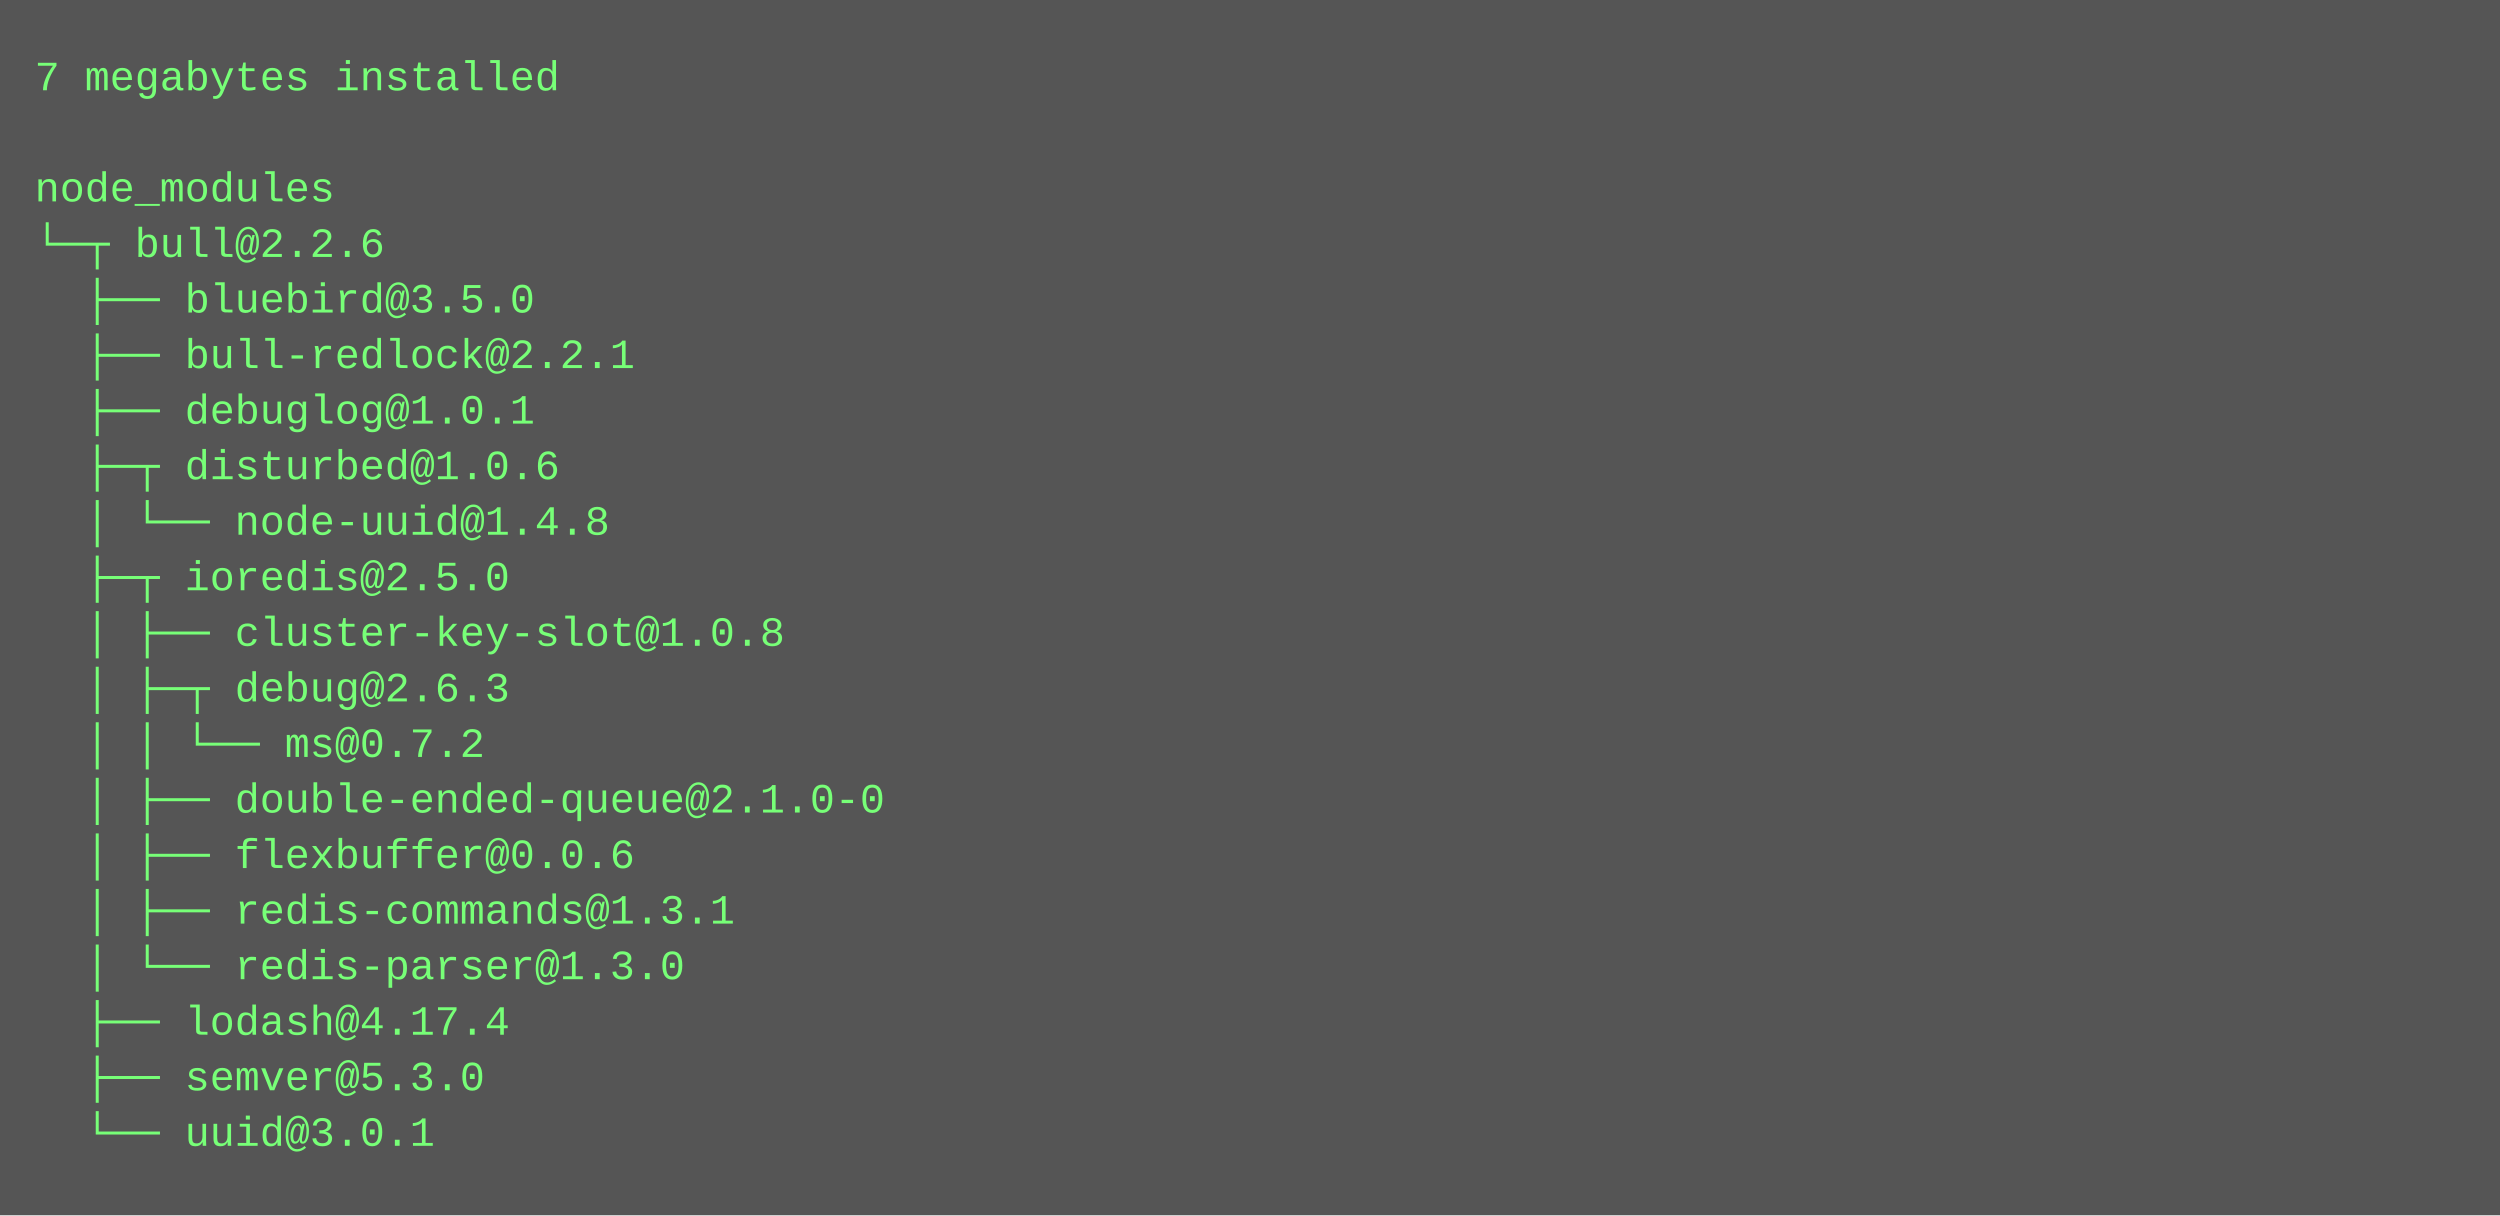
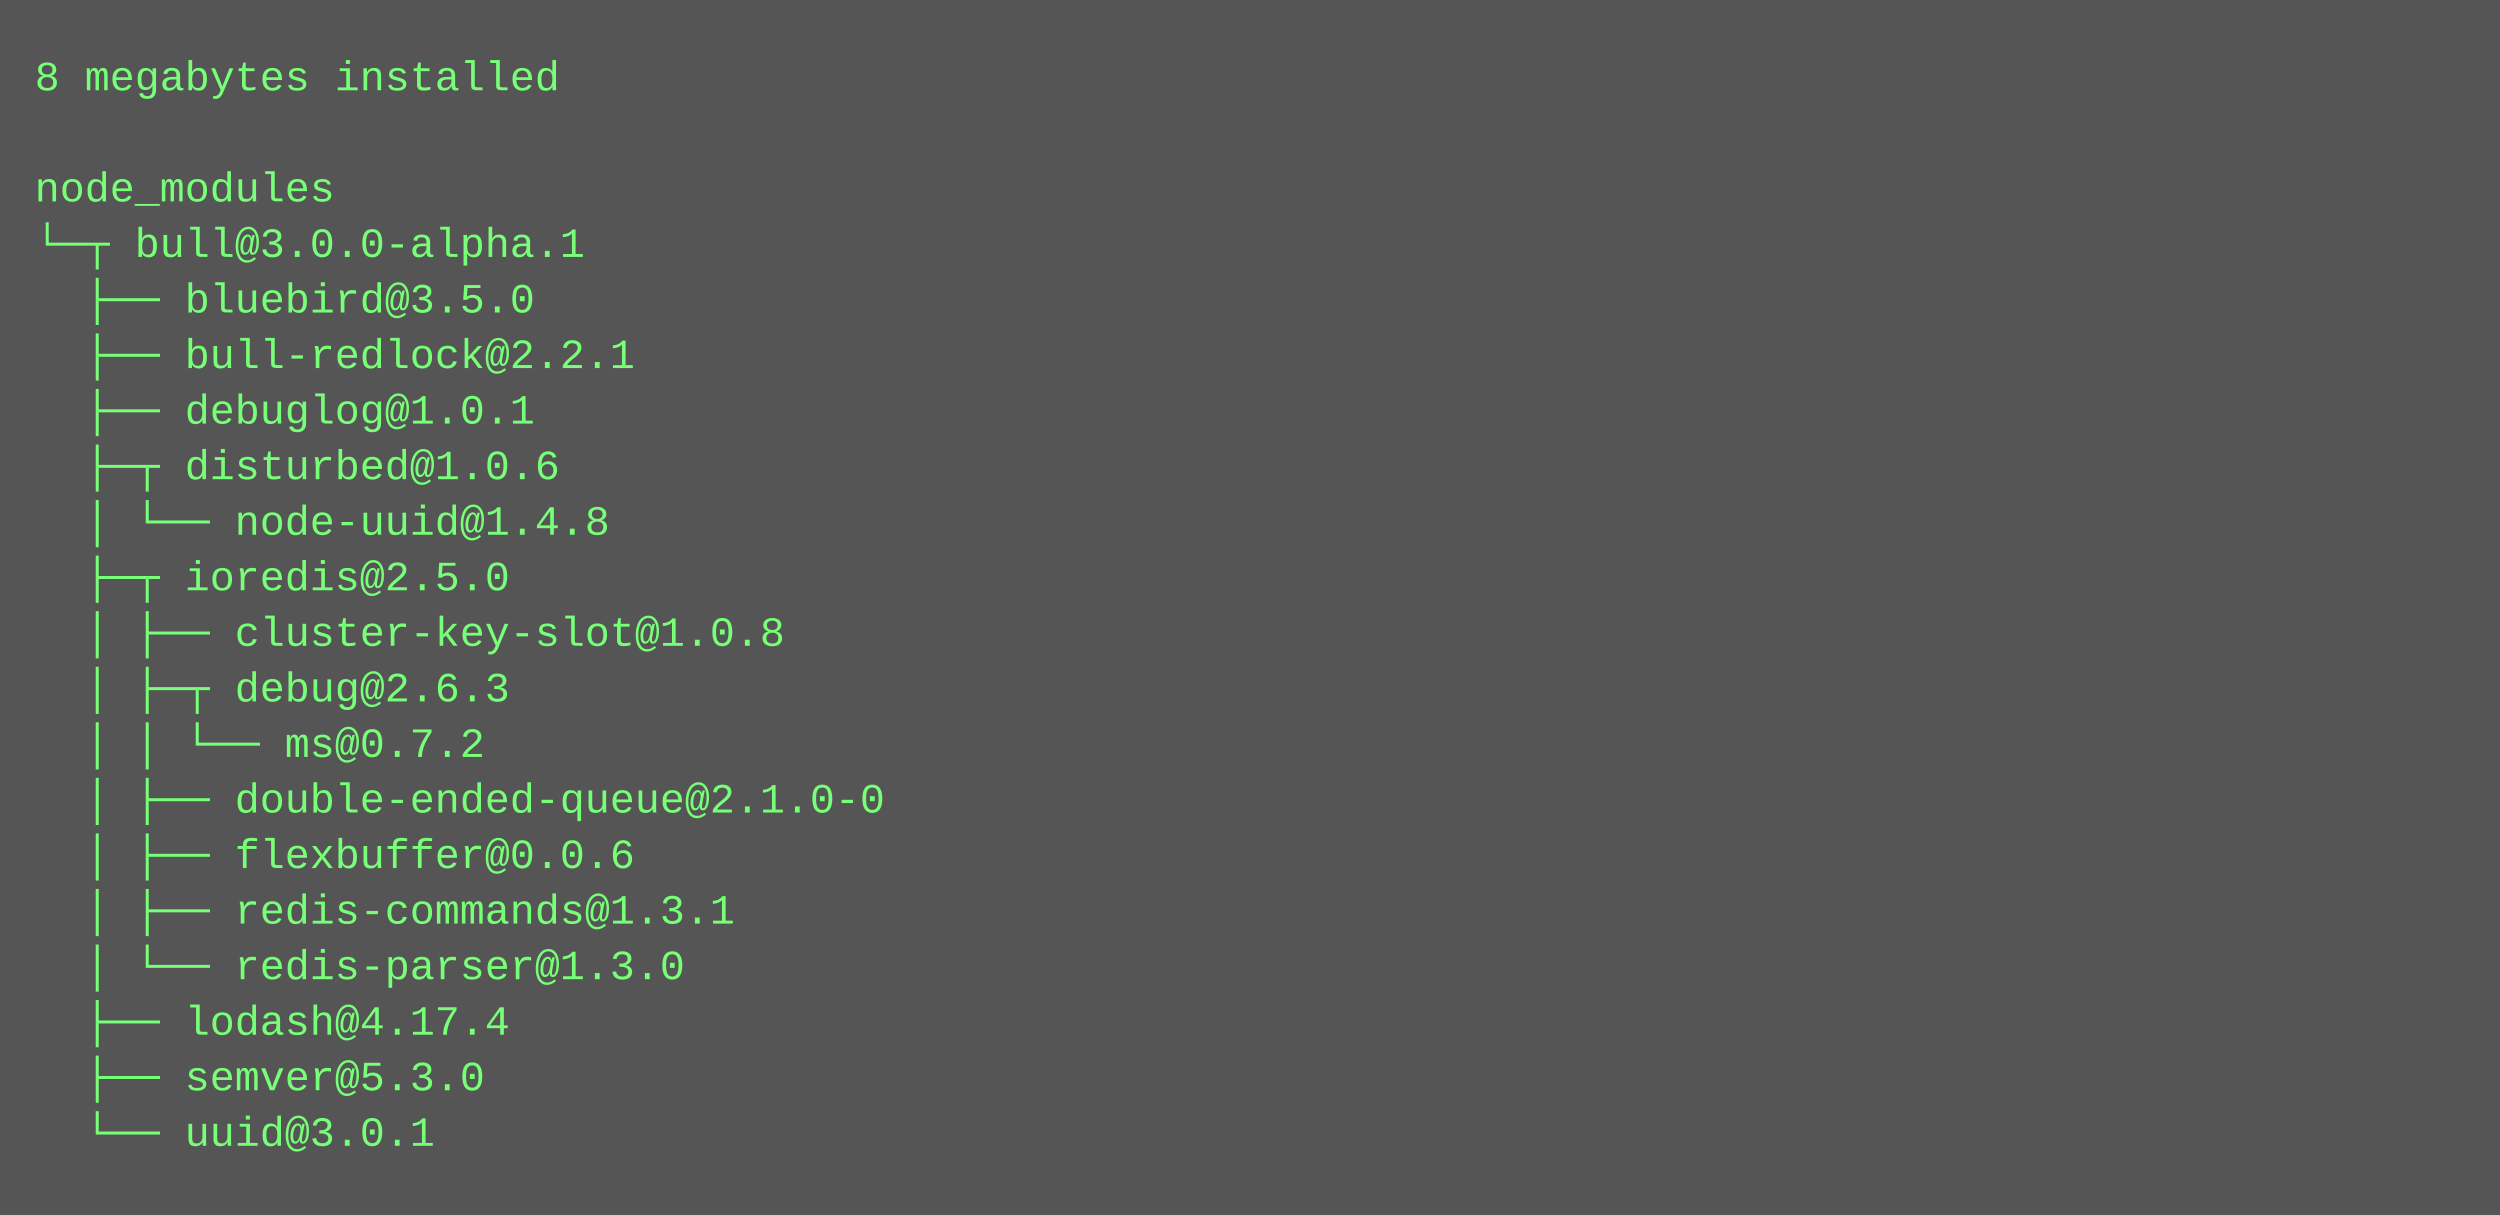
<svg xmlns="http://www.w3.org/2000/svg" height="350" width="720">
  <rect height="350" fill="#555" width="720" />
  <text fill="#7f7" font-family="Courier New" font-size="12" xml:space="preserve">
-     <tspan x="10" y="26">7 megabytes installed</tspan>
+     <tspan x="10" y="26">8 megabytes installed</tspan>
    <tspan x="10" y="42" />
    <tspan x="10" y="58">node_modules</tspan>
-     <tspan x="10" y="74">└─┬ bull@2.2.6 </tspan>
+     <tspan x="10" y="74">└─┬ bull@3.0.0-alpha.1 </tspan>
    <tspan x="10" y="90">  ├── bluebird@3.5.0 </tspan>
    <tspan x="10" y="106">  ├── bull-redlock@2.2.1 </tspan>
    <tspan x="10" y="122">  ├── debuglog@1.0.1 </tspan>
    <tspan x="10" y="138">  ├─┬ disturbed@1.0.6 </tspan>
    <tspan x="10" y="154">  │ └── node-uuid@1.4.8 </tspan>
    <tspan x="10" y="170">  ├─┬ ioredis@2.5.0 </tspan>
    <tspan x="10" y="186">  │ ├── cluster-key-slot@1.0.8 </tspan>
    <tspan x="10" y="202">  │ ├─┬ debug@2.6.3 </tspan>
    <tspan x="10" y="218">  │ │ └── ms@0.7.2 </tspan>
    <tspan x="10" y="234">  │ ├── double-ended-queue@2.1.0-0 </tspan>
    <tspan x="10" y="250">  │ ├── flexbuffer@0.0.6 </tspan>
    <tspan x="10" y="266">  │ ├── redis-commands@1.3.1 </tspan>
    <tspan x="10" y="282">  │ └── redis-parser@1.3.0 </tspan>
    <tspan x="10" y="298">  ├── lodash@4.17.4 </tspan>
    <tspan x="10" y="314">  ├── semver@5.3.0 </tspan>
    <tspan x="10" y="330">  └── uuid@3.0.1</tspan>
  </text>
</svg>
